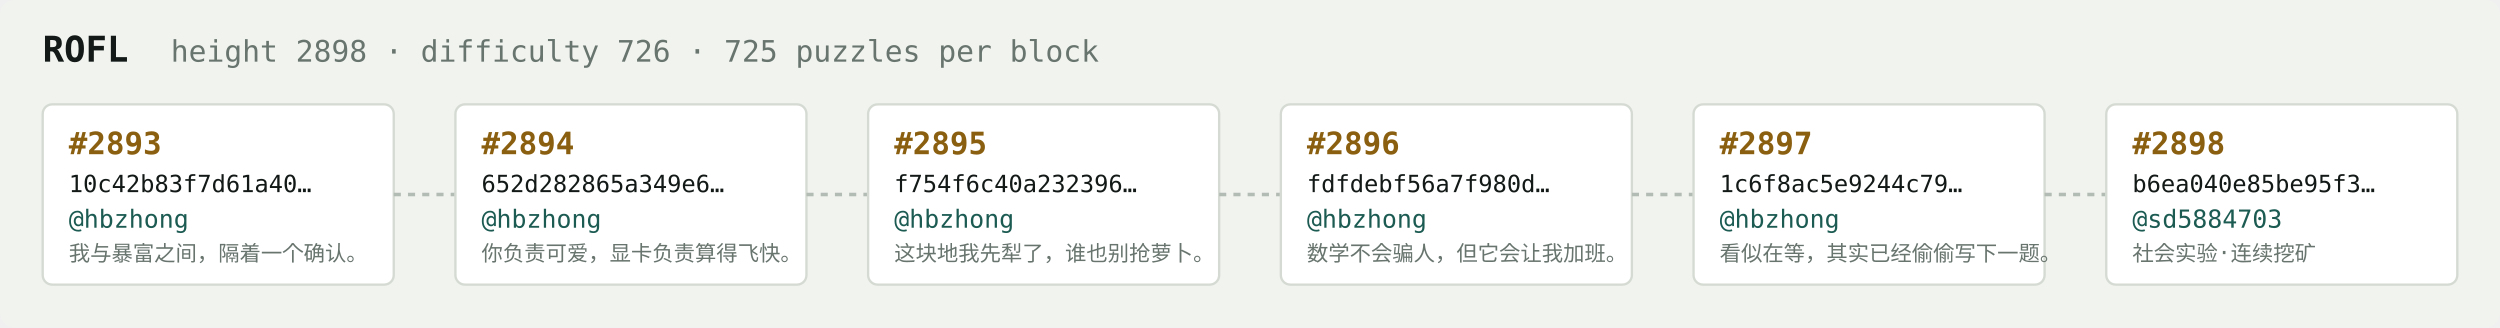
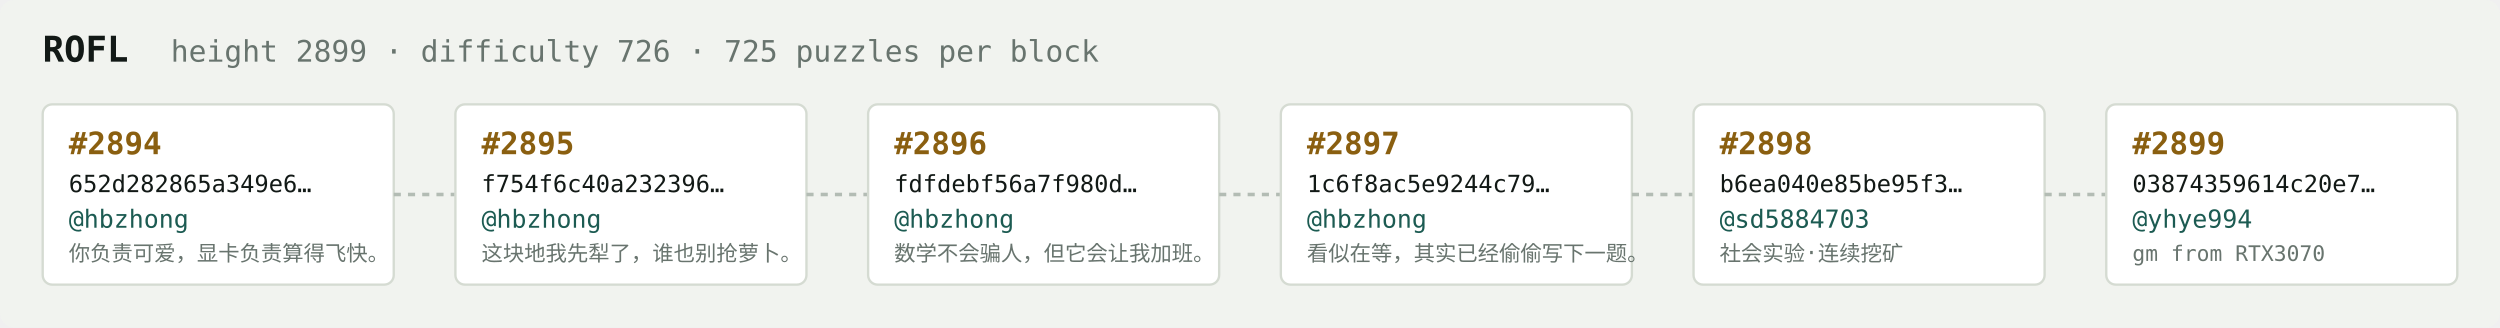
<svg xmlns="http://www.w3.org/2000/svg" width="1054" height="138" viewBox="0 0 1054 138" font-family="ui-monospace,SFMono-Regular,Menlo,monospace">
  <rect fill="#f1f3ef" width="1054" height="138" rx="6" />
  <text x="18" y="26" fill="#121916" font-size="15" font-weight="700">ROFL</text>
-   <text x="72" y="26" fill="#68746e" font-size="12.5">height 2898 · difficulty 726 · 725 puzzles per block</text>
+   <text x="72" y="26" fill="#68746e" font-size="12.5">height 2899 · difficulty 726 · 725 puzzles per block</text>
  <rect x="18" y="44" width="148" height="76" rx="4" fill="#ffffff" stroke="#d5dbd2" stroke-width="1" />
-   <text x="29" y="65" fill="#8a5f10" font-size="13" font-weight="700">#2893</text>
-   <text x="29" y="81" fill="#121916" font-size="10">10c42b83f7d61a40…</text>
+   <text x="29" y="65" fill="#8a5f10" font-size="13" font-weight="700">#2894</text>
+   <text x="29" y="81" fill="#121916" font-size="10">652d282865a349e6…</text>
  <text x="29" y="96" fill="#1c5b52" font-size="10.5">@hbzhong</text>
-   <text x="29" y="110" fill="#68746e" font-size="9">我与暴富之间，隔着一个确认。</text>
+   <text x="29" y="110" fill="#68746e" font-size="9">你负责可爱，显卡负责算得飞快。</text>
  <line x1="166" y1="82.0" x2="192" y2="82.0" stroke="#b3bcb4" stroke-width="1.5" stroke-dasharray="3 3" />
  <rect x="192" y="44" width="148" height="76" rx="4" fill="#ffffff" stroke="#d5dbd2" stroke-width="1" />
-   <text x="203" y="65" fill="#8a5f10" font-size="13" font-weight="700">#2894</text>
-   <text x="203" y="81" fill="#121916" font-size="10">652d282865a349e6…</text>
+   <text x="203" y="65" fill="#8a5f10" font-size="13" font-weight="700">#2895</text>
+   <text x="203" y="81" fill="#121916" font-size="10">f754f6c40a232396…</text>
  <text x="203" y="96" fill="#1c5b52" font-size="10.5">@hbzhong</text>
-   <text x="203" y="110" fill="#68746e" font-size="9">你负责可爱，显卡负责算得飞快。</text>
+   <text x="203" y="110" fill="#68746e" font-size="9">这块地我先犁了，谁也别抢萝卜。</text>
  <line x1="340" y1="82.0" x2="366" y2="82.0" stroke="#b3bcb4" stroke-width="1.5" stroke-dasharray="3 3" />
  <rect x="366" y="44" width="148" height="76" rx="4" fill="#ffffff" stroke="#d5dbd2" stroke-width="1" />
-   <text x="377" y="65" fill="#8a5f10" font-size="13" font-weight="700">#2895</text>
-   <text x="377" y="81" fill="#121916" font-size="10">f754f6c40a232396…</text>
+   <text x="377" y="65" fill="#8a5f10" font-size="13" font-weight="700">#2896</text>
+   <text x="377" y="81" fill="#121916" font-size="10">fdfdebf56a7f980d…</text>
  <text x="377" y="96" fill="#1c5b52" font-size="10.5">@hbzhong</text>
-   <text x="377" y="110" fill="#68746e" font-size="9">这块地我先犁了，谁也别抢萝卜。</text>
+   <text x="377" y="110" fill="#68746e" font-size="9">数学不会骗人，但它会让我加班。</text>
  <line x1="514" y1="82.0" x2="540" y2="82.0" stroke="#b3bcb4" stroke-width="1.5" stroke-dasharray="3 3" />
  <rect x="540" y="44" width="148" height="76" rx="4" fill="#ffffff" stroke="#d5dbd2" stroke-width="1" />
-   <text x="551" y="65" fill="#8a5f10" font-size="13" font-weight="700">#2896</text>
-   <text x="551" y="81" fill="#121916" font-size="10">fdfdebf56a7f980d…</text>
+   <text x="551" y="65" fill="#8a5f10" font-size="13" font-weight="700">#2897</text>
+   <text x="551" y="81" fill="#121916" font-size="10">1c6f8ac5e9244c79…</text>
  <text x="551" y="96" fill="#1c5b52" font-size="10.5">@hbzhong</text>
-   <text x="551" y="110" fill="#68746e" font-size="9">数学不会骗人，但它会让我加班。</text>
+   <text x="551" y="110" fill="#68746e" font-size="9">看似在等，其实已经偷偷写下一题。</text>
  <line x1="688" y1="82.0" x2="714" y2="82.0" stroke="#b3bcb4" stroke-width="1.5" stroke-dasharray="3 3" />
  <rect x="714" y="44" width="148" height="76" rx="4" fill="#ffffff" stroke="#d5dbd2" stroke-width="1" />
-   <text x="725" y="65" fill="#8a5f10" font-size="13" font-weight="700">#2897</text>
-   <text x="725" y="81" fill="#121916" font-size="10">1c6f8ac5e9244c79…</text>
-   <text x="725" y="96" fill="#1c5b52" font-size="10.5">@hbzhong</text>
-   <text x="725" y="110" fill="#68746e" font-size="9">看似在等，其实已经偷偷写下一题。</text>
+   <text x="725" y="65" fill="#8a5f10" font-size="13" font-weight="700">#2898</text>
+   <text x="725" y="81" fill="#121916" font-size="10">b6ea040e85be95f3…</text>
+   <text x="725" y="96" fill="#1c5b52" font-size="10.5">@sd5884703</text>
+   <text x="725" y="110" fill="#68746e" font-size="9">社会实验·连续挖矿</text>
  <line x1="862" y1="82.0" x2="888" y2="82.0" stroke="#b3bcb4" stroke-width="1.5" stroke-dasharray="3 3" />
  <rect x="888" y="44" width="148" height="76" rx="4" fill="#ffffff" stroke="#d5dbd2" stroke-width="1" />
-   <text x="899" y="65" fill="#8a5f10" font-size="13" font-weight="700">#2898</text>
-   <text x="899" y="81" fill="#121916" font-size="10">b6ea040e85be95f3…</text>
-   <text x="899" y="96" fill="#1c5b52" font-size="10.5">@sd5884703</text>
-   <text x="899" y="110" fill="#68746e" font-size="9">社会实验·连续挖矿</text>
+   <text x="899" y="65" fill="#8a5f10" font-size="13" font-weight="700">#2899</text>
+   <text x="899" y="81" fill="#121916" font-size="10">03874359614c20e7…</text>
+   <text x="899" y="96" fill="#1c5b52" font-size="10.5">@yhye994</text>
+   <text x="899" y="110" fill="#68746e" font-size="9">gm from RTX3070</text>
</svg>
